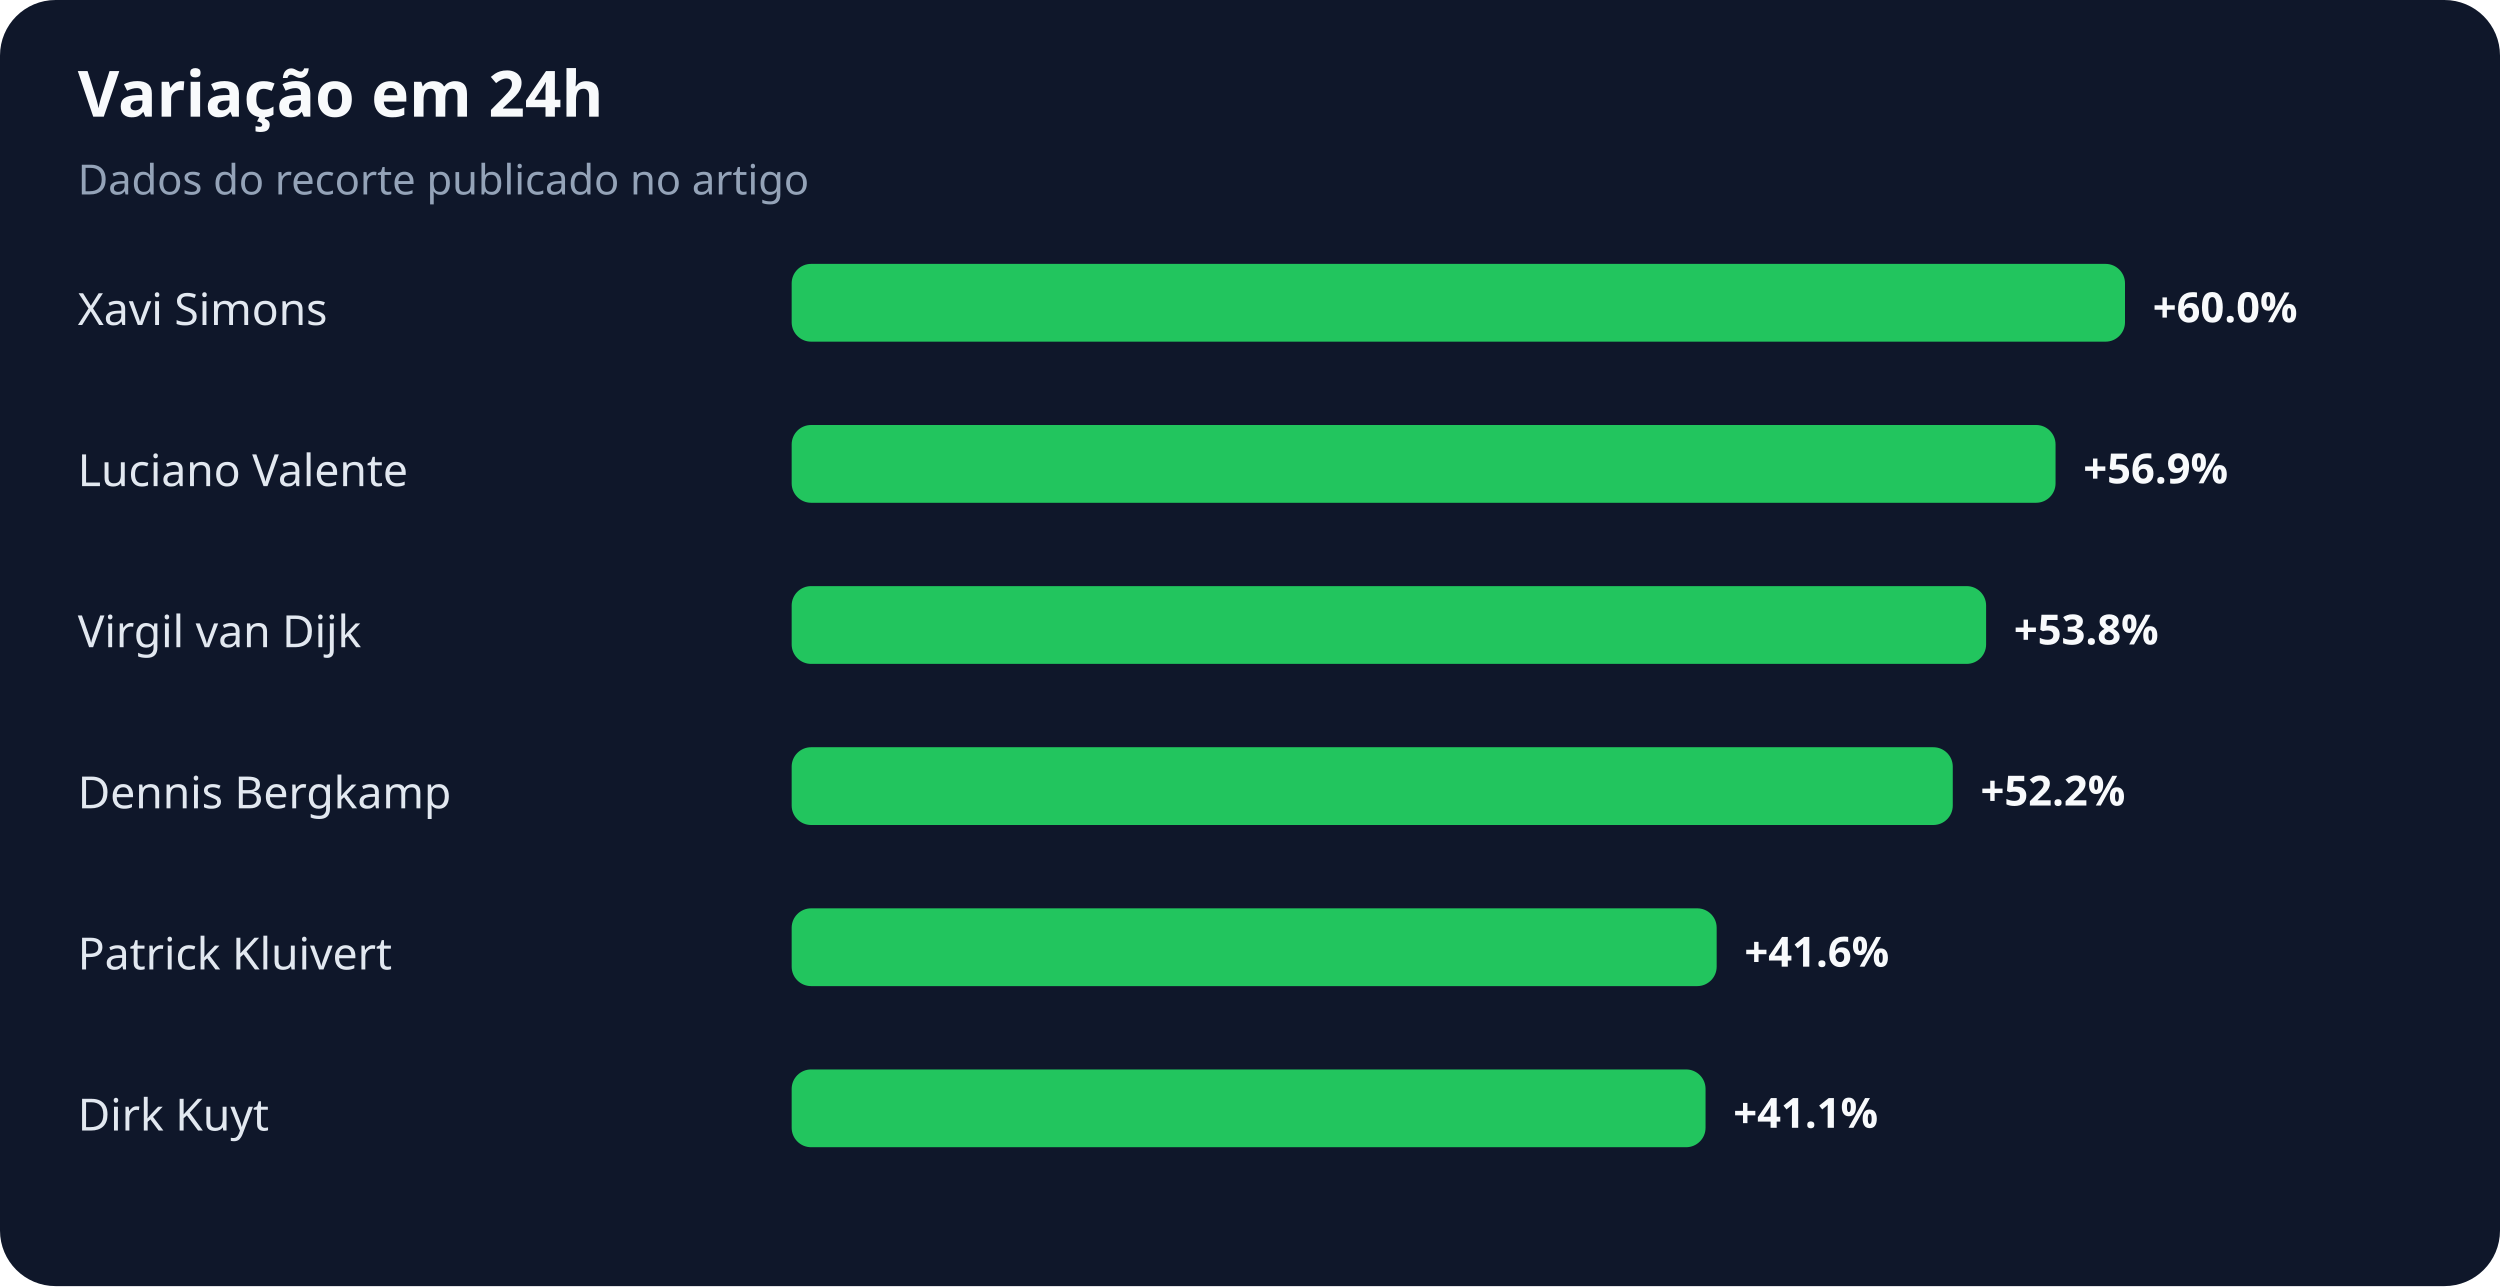
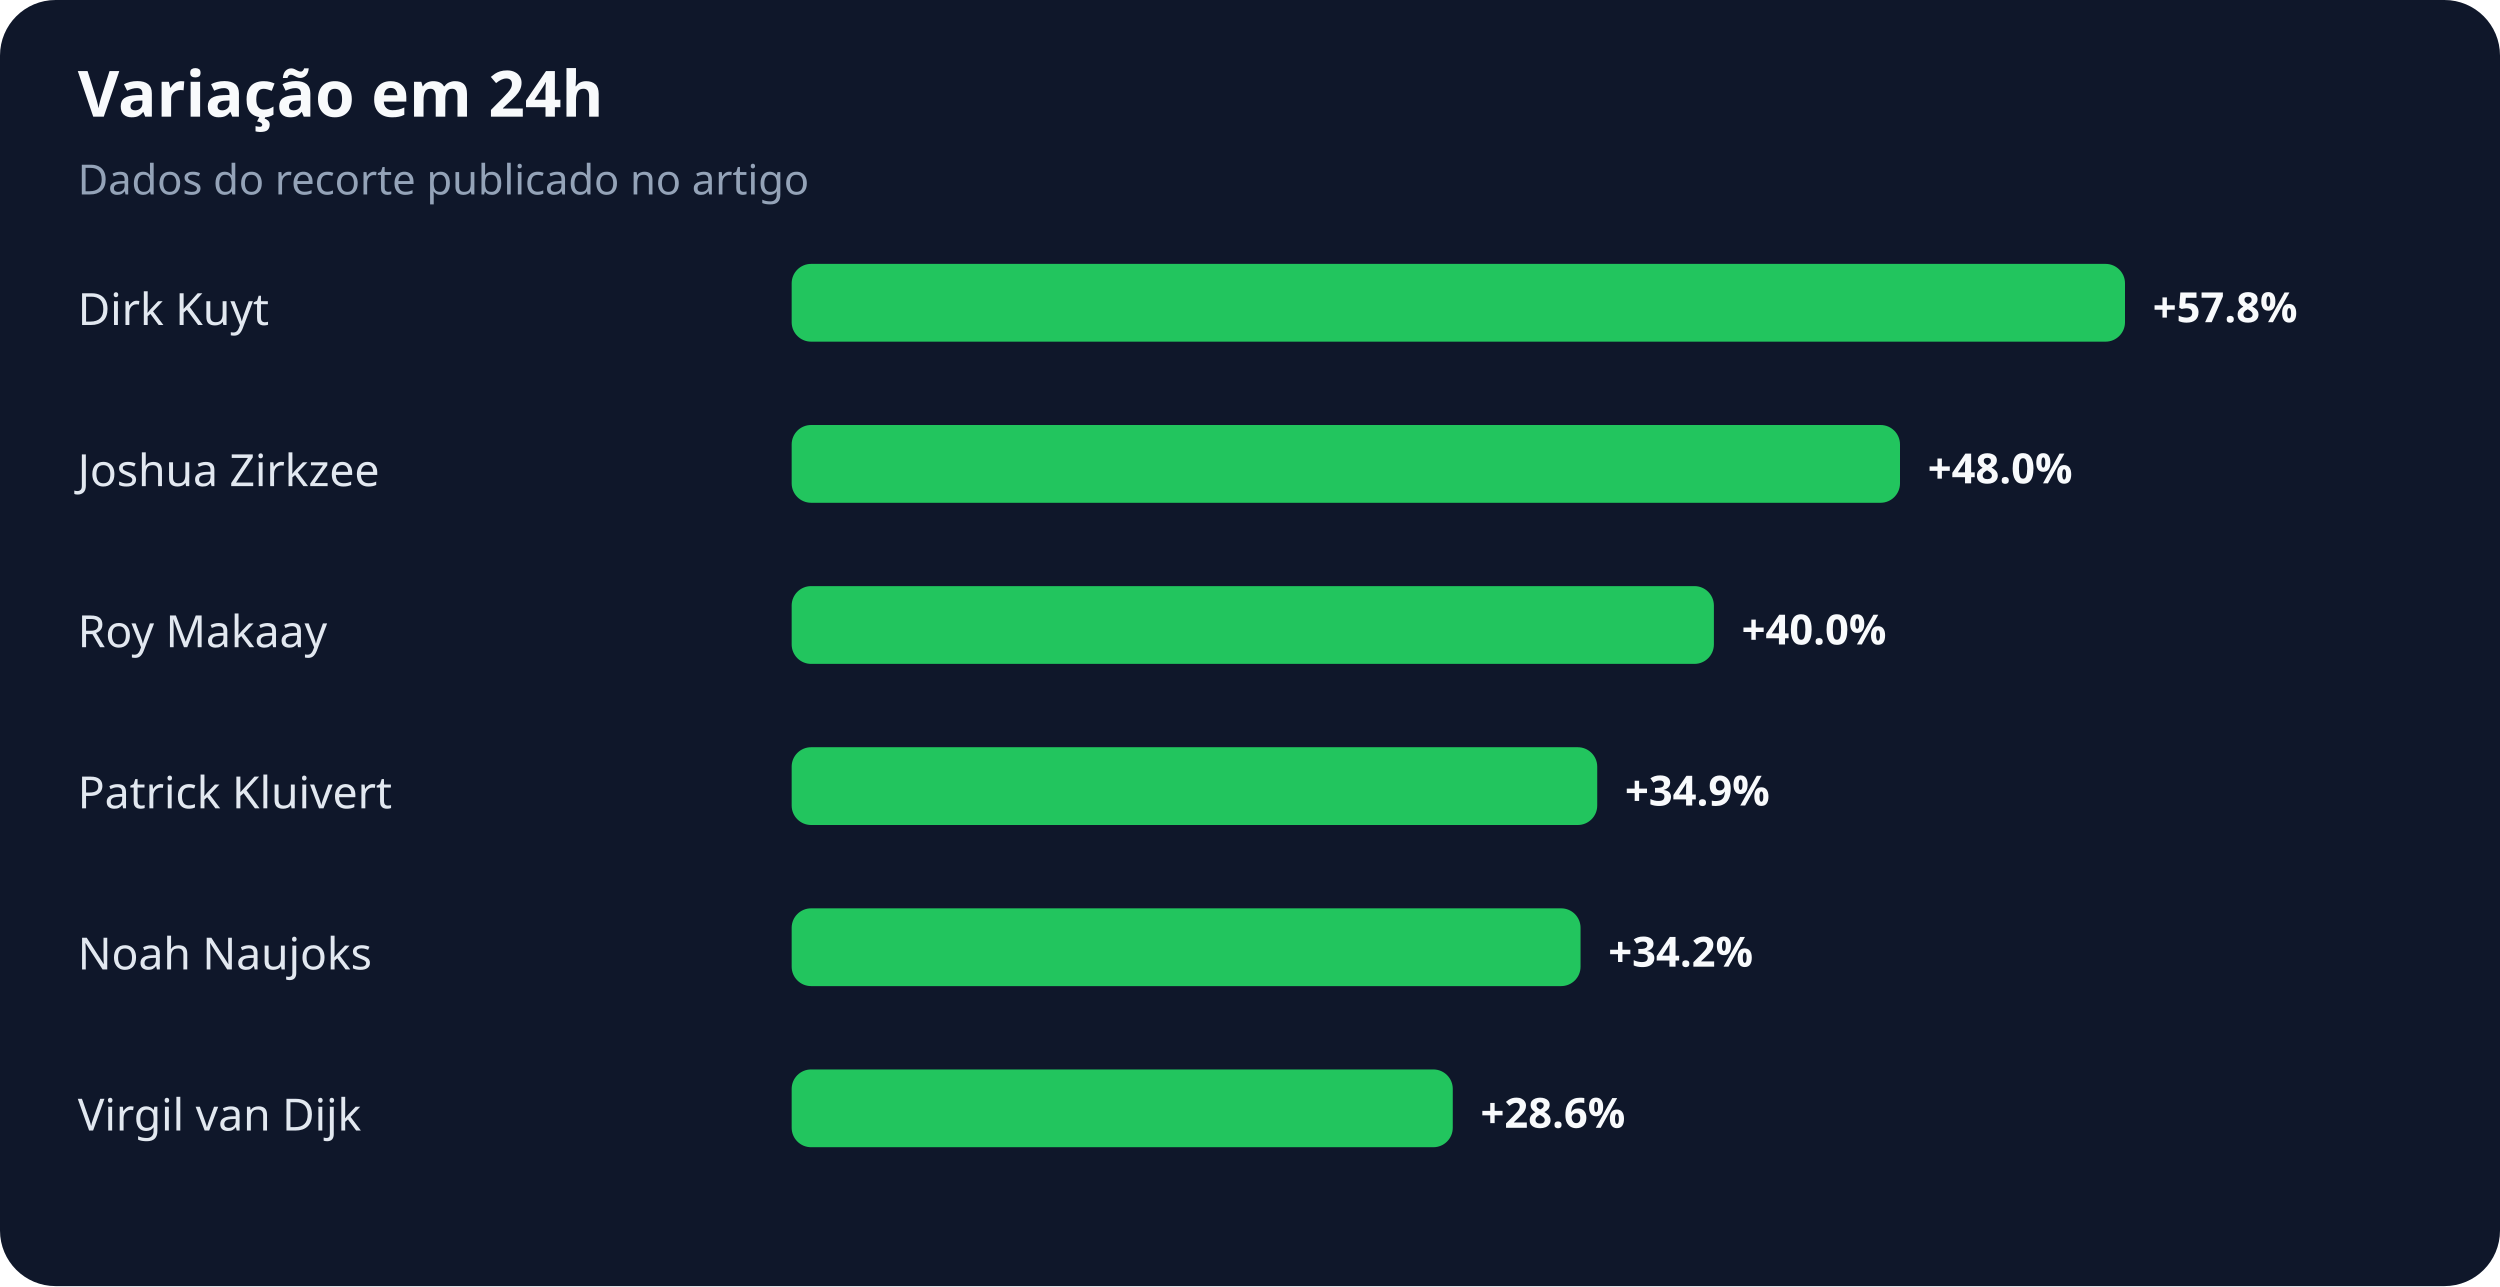
<svg xmlns="http://www.w3.org/2000/svg" width="900" height="463" viewBox="0 0 900 463" role="img" aria-labelledby="title desc">
  <rect width="100%" height="100%" rx="20" fill="#0f172a" />
  <text x="28" y="42" fill="#f8fafc" font-family="system-ui,sans-serif" font-size="23" font-weight="700">Variação em 24h</text>
  <text x="28" y="70" fill="#94a3b8" font-family="system-ui,sans-serif" font-size="15">Dados do recorte publicado no artigo</text>
-   <text x="28" y="117" fill="#e2e8f0" font-family="system-ui,sans-serif" font-size="16">Xavi Simons</text>
+   <text x="28" y="117" fill="#e2e8f0" font-family="system-ui,sans-serif" font-size="16">Dirk Kuyt</text>
  <rect x="285" y="95" width="480" height="28" rx="7" fill="#22c55e" />
-   <text x="775" y="116" fill="#f8fafc" font-family="system-ui,sans-serif" font-size="15" font-weight="700">+60.0%</text>
-   <text x="28" y="175" fill="#e2e8f0" font-family="system-ui,sans-serif" font-size="16">Luciano Valente</text>
-   <rect x="285" y="153" width="455" height="28" rx="7" fill="#22c55e" />
-   <text x="750" y="174" fill="#f8fafc" font-family="system-ui,sans-serif" font-size="15" font-weight="700">+56.9%</text>
-   <text x="28" y="233" fill="#e2e8f0" font-family="system-ui,sans-serif" font-size="16">Virgil van Dijk</text>
-   <rect x="285" y="211" width="430" height="28" rx="7" fill="#22c55e" />
-   <text x="725" y="232" fill="#f8fafc" font-family="system-ui,sans-serif" font-size="15" font-weight="700">+53.8%</text>
-   <text x="28" y="291" fill="#e2e8f0" font-family="system-ui,sans-serif" font-size="16">Dennis Bergkamp</text>
-   <rect x="285" y="269" width="418" height="28" rx="7" fill="#22c55e" />
-   <text x="713" y="290" fill="#f8fafc" font-family="system-ui,sans-serif" font-size="15" font-weight="700">+52.2%</text>
-   <text x="28" y="349" fill="#e2e8f0" font-family="system-ui,sans-serif" font-size="16">Patrick Kluivert</text>
-   <rect x="285" y="327" width="333" height="28" rx="7" fill="#22c55e" />
-   <text x="628" y="348" fill="#f8fafc" font-family="system-ui,sans-serif" font-size="15" font-weight="700">+41.6%</text>
-   <text x="28" y="407" fill="#e2e8f0" font-family="system-ui,sans-serif" font-size="16">Dirk Kuyt</text>
-   <rect x="285" y="385" width="329" height="28" rx="7" fill="#22c55e" />
-   <text x="624" y="406" fill="#f8fafc" font-family="system-ui,sans-serif" font-size="15" font-weight="700">+41.1%</text>
+   <text x="775" y="116" fill="#f8fafc" font-family="system-ui,sans-serif" font-size="15" font-weight="700">+57.8%</text>
+   <text x="28" y="175" fill="#e2e8f0" font-family="system-ui,sans-serif" font-size="16">Joshua Zirkzee</text>
+   <rect x="285" y="153" width="399" height="28" rx="7" fill="#22c55e" />
+   <text x="694" y="174" fill="#f8fafc" font-family="system-ui,sans-serif" font-size="15" font-weight="700">+48.0%</text>
+   <text x="28" y="233" fill="#e2e8f0" font-family="system-ui,sans-serif" font-size="16">Roy Makaay</text>
+   <rect x="285" y="211" width="332" height="28" rx="7" fill="#22c55e" />
+   <text x="627" y="232" fill="#f8fafc" font-family="system-ui,sans-serif" font-size="15" font-weight="700">+40.0%</text>
+   <text x="28" y="291" fill="#e2e8f0" font-family="system-ui,sans-serif" font-size="16">Patrick Kluivert</text>
+   <rect x="285" y="269" width="290" height="28" rx="7" fill="#22c55e" />
+   <text x="585" y="290" fill="#f8fafc" font-family="system-ui,sans-serif" font-size="15" font-weight="700">+34.9%</text>
+   <text x="28" y="349" fill="#e2e8f0" font-family="system-ui,sans-serif" font-size="16">Noah Naujoks</text>
+   <rect x="285" y="327" width="284" height="28" rx="7" fill="#22c55e" />
+   <text x="579" y="348" fill="#f8fafc" font-family="system-ui,sans-serif" font-size="15" font-weight="700">+34.2%</text>
+   <text x="28" y="407" fill="#e2e8f0" font-family="system-ui,sans-serif" font-size="16">Virgil van Dijk</text>
+   <rect x="285" y="385" width="238" height="28" rx="7" fill="#22c55e" />
+   <text x="533" y="406" fill="#f8fafc" font-family="system-ui,sans-serif" font-size="15" font-weight="700">+28.6%</text>
</svg>
